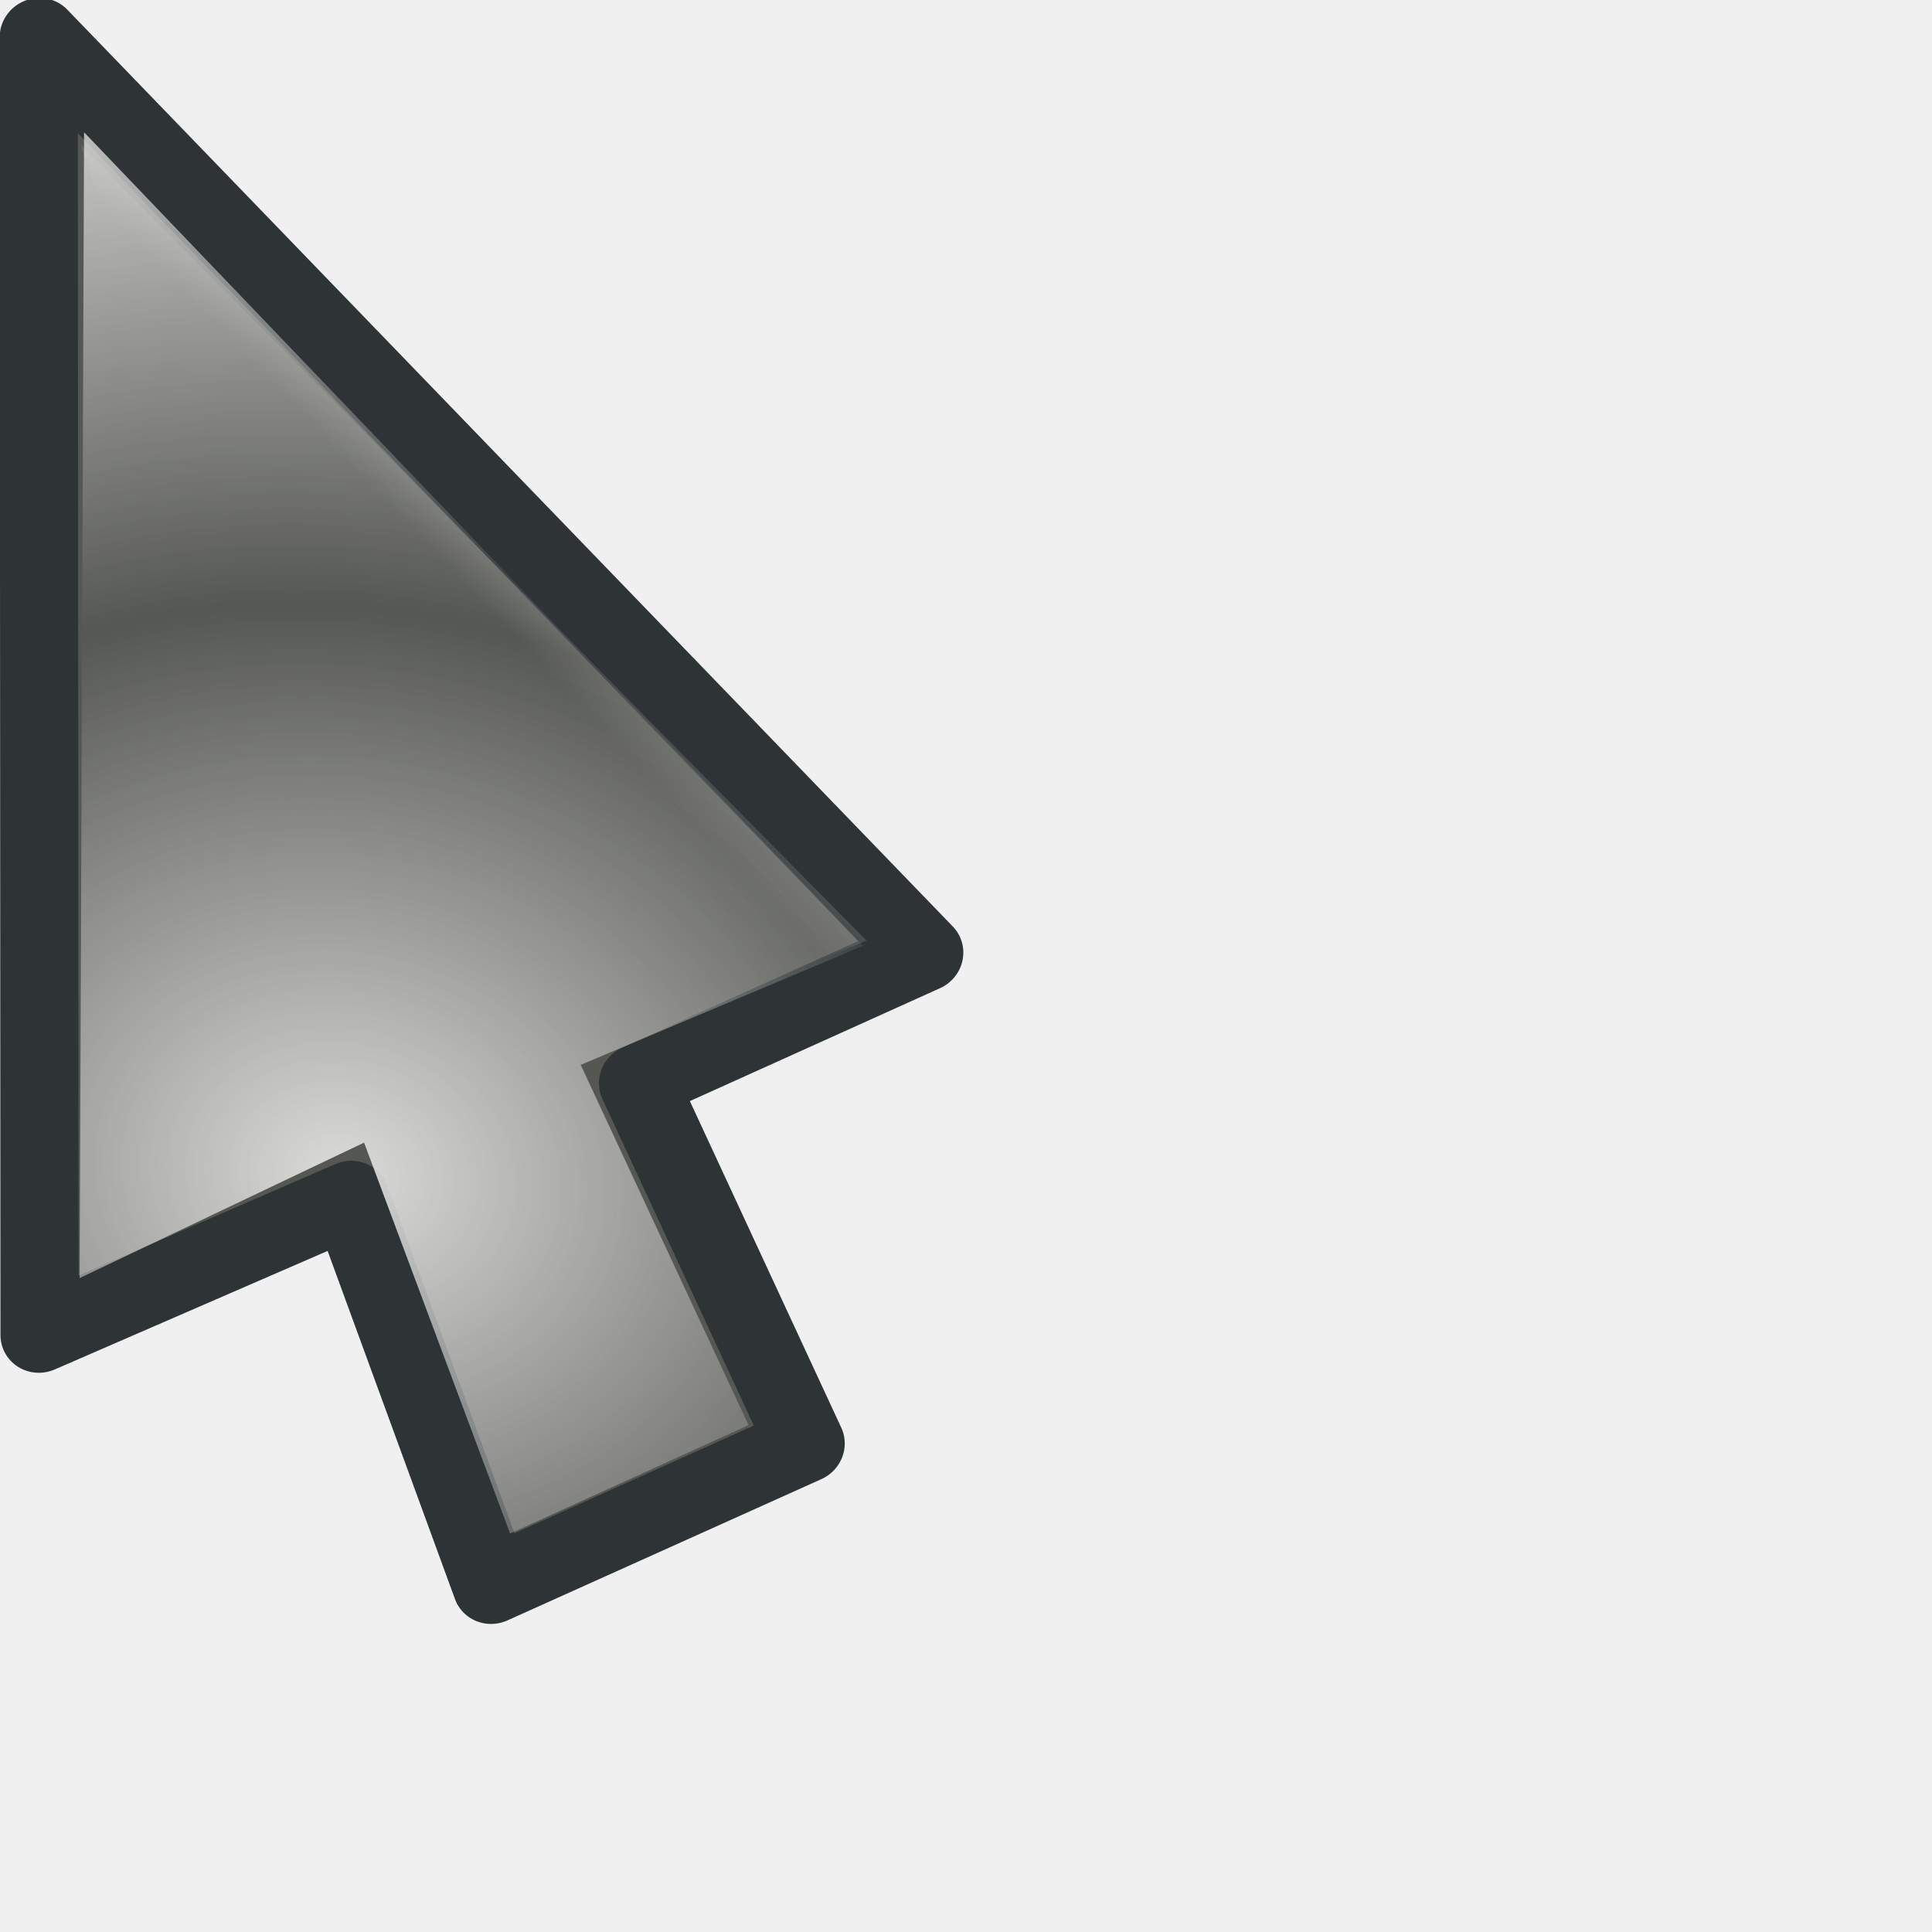
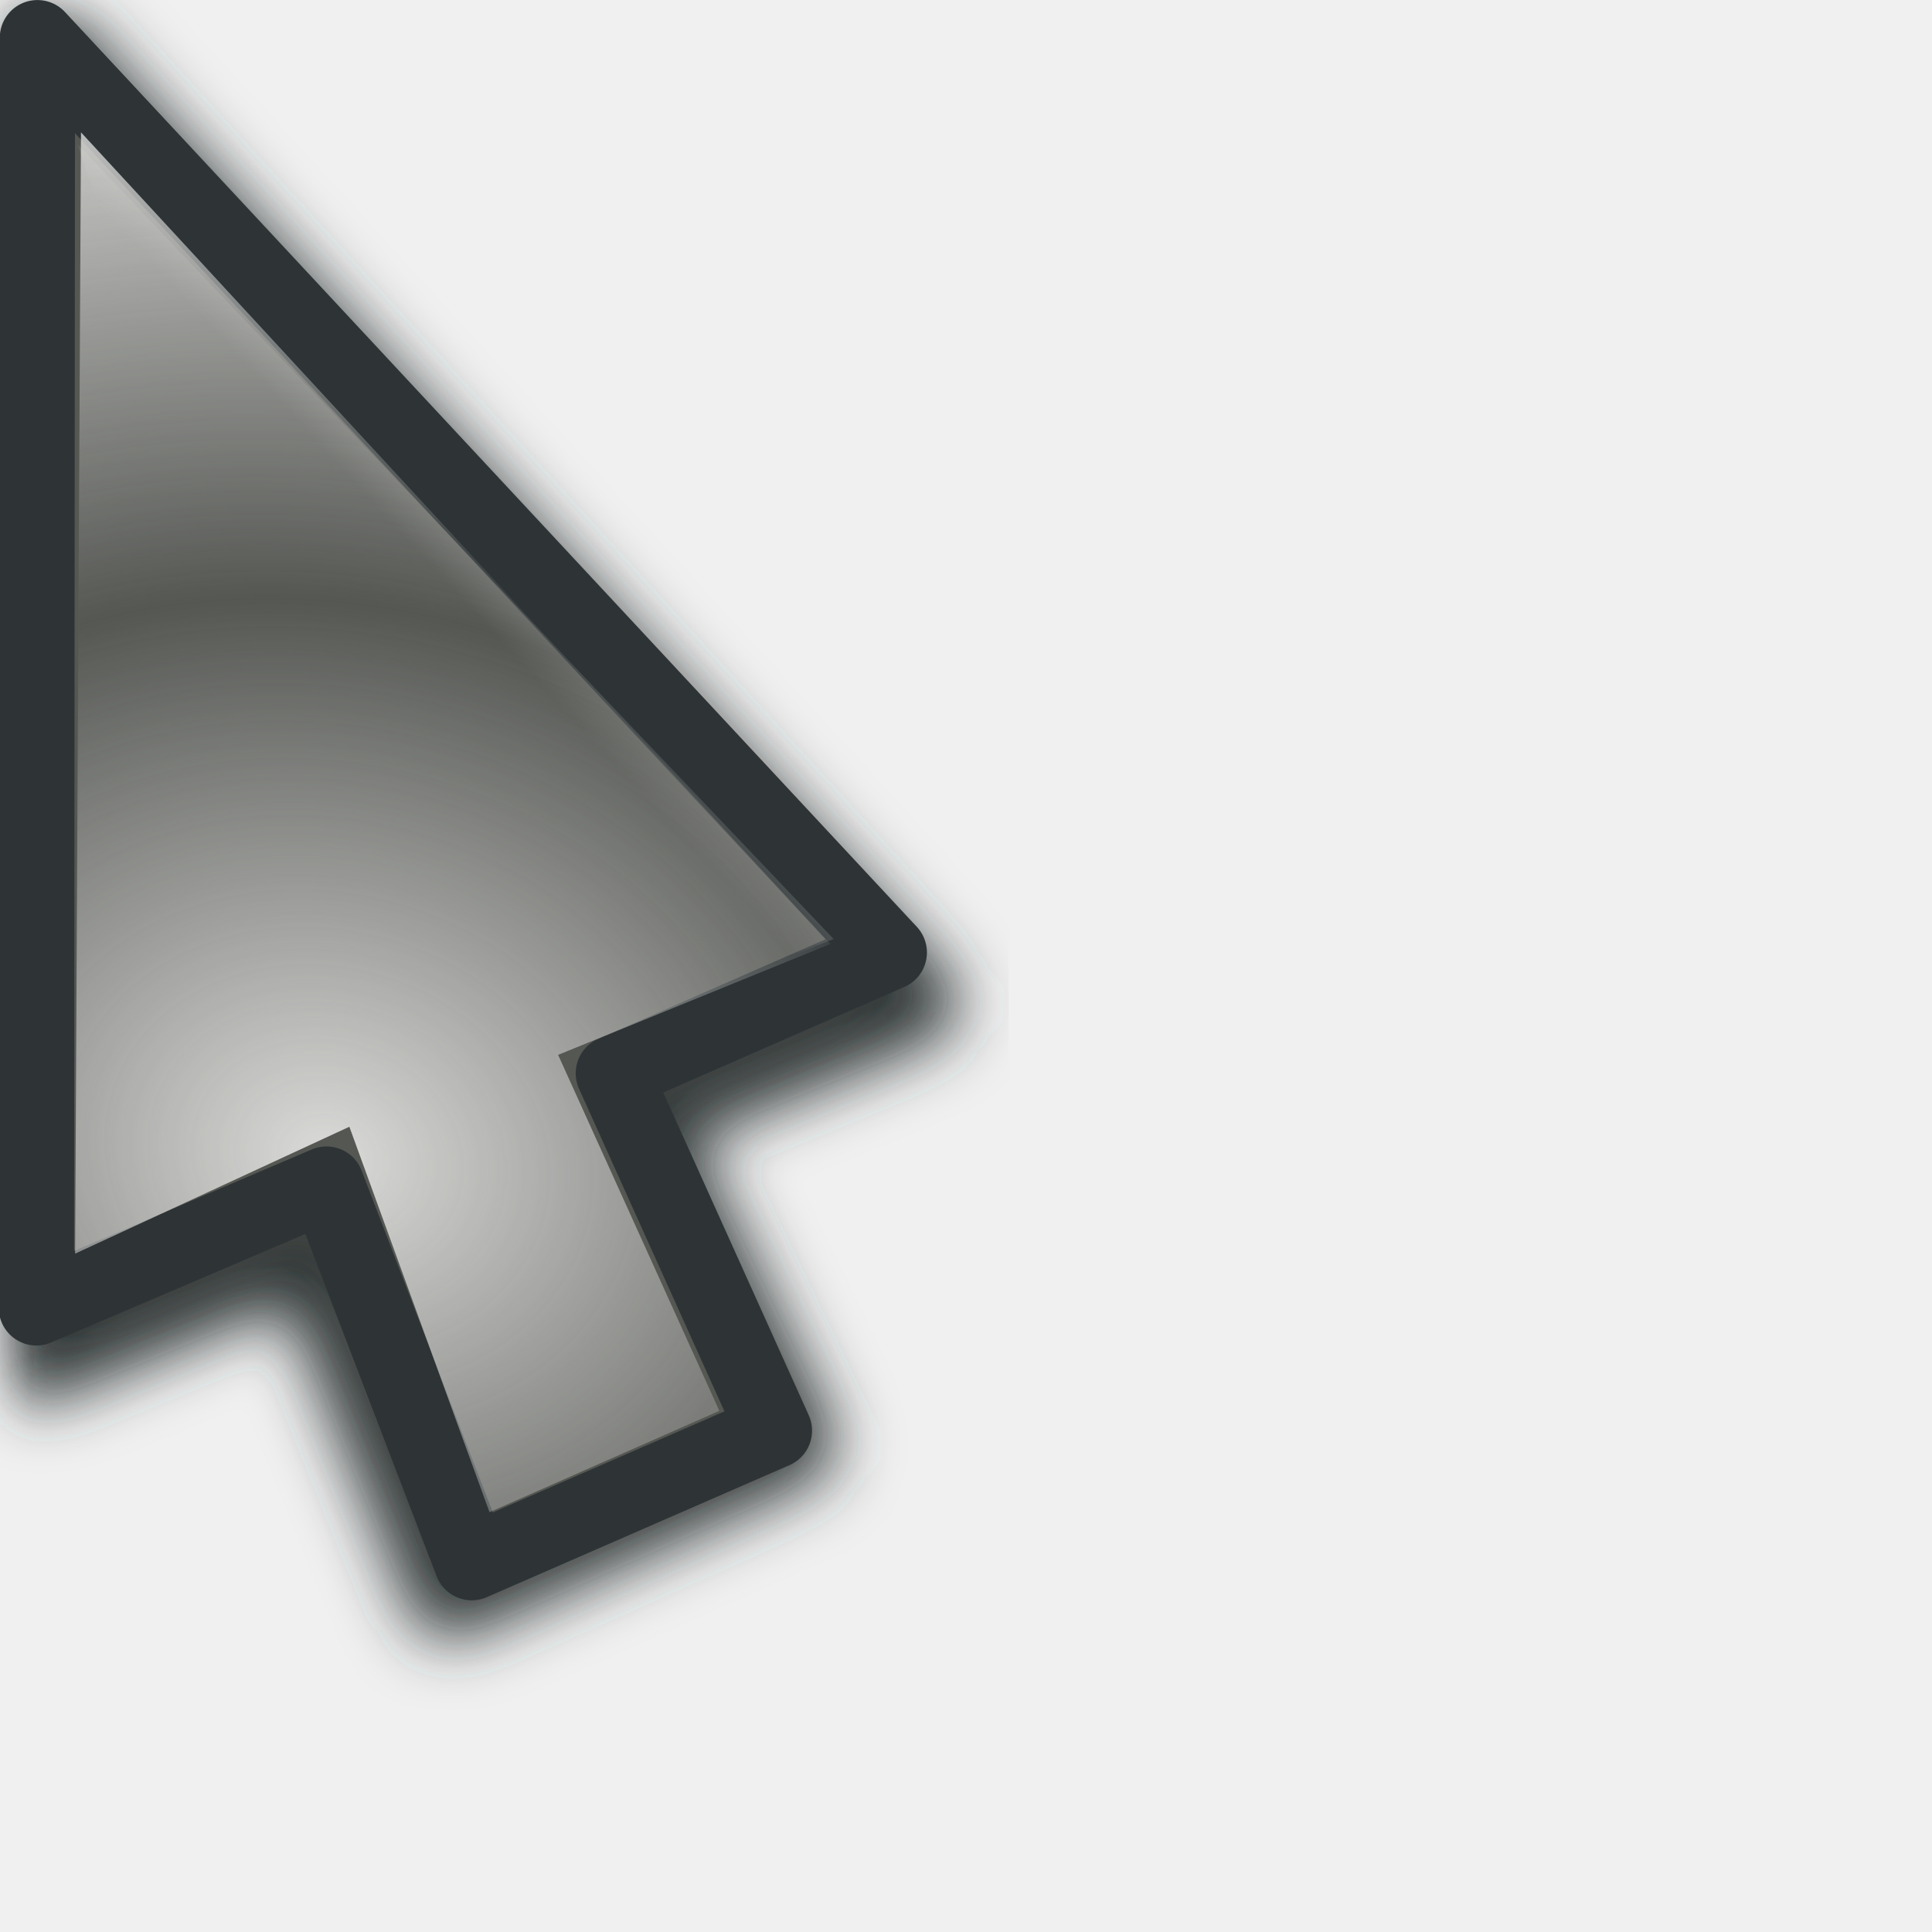
<svg xmlns="http://www.w3.org/2000/svg" xmlns:xlink="http://www.w3.org/1999/xlink" width="24" height="24" id="svg10643" version="1.0">
  <defs id="defs10645">
    <linearGradient id="linearGradient3866">
      <stop id="stop3868" offset="0" style="stop-color:#fff299;stop-opacity:1;" />
      <stop id="stop3870" offset="1" style="stop-color:#dcd8bd;stop-opacity:0;" />
    </linearGradient>
    <linearGradient id="linearGradient11059">
      <stop style="stop-color:#727272;stop-opacity:1;" offset="0" id="stop11061" />
      <stop id="stop11067" offset="0.5" style="stop-color:#a6a6a6;stop-opacity:1;" />
      <stop style="stop-color:#cdcdcd;stop-opacity:1;" offset="0.75" id="stop11069" />
      <stop style="stop-color:#acacac;stop-opacity:1;" offset="1" id="stop11063" />
    </linearGradient>
    <linearGradient id="linearGradient10925">
      <stop style="stop-color:#bf0303;stop-opacity:0;" offset="0" id="stop10927" />
      <stop id="stop10978" offset="0.393" style="stop-color:#bf0303;stop-opacity:0;" />
      <stop id="stop10935" offset="0.465" style="stop-color:#bf0303;stop-opacity:0.498;" />
      <stop style="stop-color:#bf0303;stop-opacity:1;" offset="0.5" id="stop10976" />
      <stop id="stop10933" offset="0.5" style="stop-color:#bf0303;stop-opacity:1;" />
      <stop style="stop-color:#bf0303;stop-opacity:0.498;" offset="0.553" id="stop10937" />
      <stop id="stop10980" offset="0.605" style="stop-color:#bf0303;stop-opacity:0;" />
      <stop style="stop-color:#bf0303;stop-opacity:0;" offset="1" id="stop10929" />
    </linearGradient>
    <linearGradient id="linearGradient10901">
      <stop id="stop10903" offset="0" style="stop-color:#fff299;stop-opacity:0;" />
      <stop style="stop-color:#fff299;stop-opacity:1;" offset="0.5" id="stop10909" />
      <stop id="stop10905" offset="1" style="stop-color:#fff299;stop-opacity:0;" />
    </linearGradient>
    <linearGradient id="linearGradient10854">
      <stop style="stop-color:#000000;stop-opacity:1;" offset="0" id="stop10856" />
      <stop id="stop10862" offset="0.5" style="stop-color:#000000;stop-opacity:0;" />
      <stop style="stop-color:#000000;stop-opacity:1;" offset="1" id="stop10858" />
    </linearGradient>
    <linearGradient id="linearGradient10711">
      <stop style="stop-color:#eeeeec;stop-opacity:1;" offset="0" id="stop10713" />
      <stop style="stop-color:#eeeeec;stop-opacity:0;" offset="1" id="stop10715" />
    </linearGradient>
    <filter id="filter10783">
      <feGaussianBlur stdDeviation="1.592" id="feGaussianBlur10785" />
    </filter>
    <radialGradient xlink:href="#linearGradient10711" id="radialGradient10806" gradientUnits="userSpaceOnUse" gradientTransform="matrix(1.070126,-1.9911315e-2,1.5890359e-2,0.8540238,-2.991412,1.58208)" spreadMethod="reflect" cx="15.873" cy="23.671" fx="15.873" fy="23.671" r="13.169" />
    <radialGradient xlink:href="#linearGradient10711" id="radialGradient10839" gradientUnits="userSpaceOnUse" gradientTransform="matrix(1.070126,-1.9911315e-2,1.5890359e-2,0.8540238,-2.991412,1.58208)" spreadMethod="reflect" cx="15.873" cy="23.671" fx="15.873" fy="23.671" r="13.169" />
    <linearGradient xlink:href="#linearGradient10854" id="linearGradient10860" x1="4.74" y1="13.437" x2="18.389" y2="13.437" gradientUnits="userSpaceOnUse" gradientTransform="translate(-81.3589,-45.32978)" />
    <radialGradient xlink:href="#linearGradient10711" id="radialGradient10875" gradientUnits="userSpaceOnUse" gradientTransform="matrix(0.8967678,5.9356732e-2,-5.8734681e-2,0.8873664,-5.401249,0.1392525)" spreadMethod="reflect" cx="18.708" cy="24.759" fx="18.708" fy="24.759" r="13.169" />
    <radialGradient xlink:href="#linearGradient10925" id="radialGradient10931" cx="9.996" cy="23.364" fx="7.663" fy="18.296" r="8.719" gradientTransform="matrix(3.057746,1.880281,-0.9054531,1.472464,3.454527,-24.48014)" gradientUnits="userSpaceOnUse" />
    <radialGradient xlink:href="#linearGradient10925" id="radialGradient10961" gradientUnits="userSpaceOnUse" gradientTransform="matrix(3.101201,1.894766,-0.9012261,1.475055,2.936475,-24.67989)" cx="9.996" cy="23.364" fx="7.663" fy="18.296" r="8.719" />
    <radialGradient xlink:href="#linearGradient10711" id="radialGradient10963" gradientUnits="userSpaceOnUse" gradientTransform="matrix(0.8967678,5.9356732e-2,-5.8734681e-2,0.8873664,-5.401249,0.1392525)" spreadMethod="reflect" cx="18.708" cy="24.759" fx="18.708" fy="24.759" r="13.169" />
    <radialGradient xlink:href="#linearGradient10711" id="radialGradient10968" gradientUnits="userSpaceOnUse" gradientTransform="matrix(0.8967678,5.9356732e-2,-5.8734681e-2,0.8873664,-5.401249,0.1392525)" spreadMethod="reflect" cx="18.708" cy="24.759" fx="18.708" fy="24.759" r="13.169" />
    <radialGradient xlink:href="#linearGradient10925" id="radialGradient10971" gradientUnits="userSpaceOnUse" gradientTransform="matrix(2.700222,0.5715519,-0.4374946,2.066885,-4.863285,-26.81835)" cx="9.18" cy="24.942" fx="6.034" fy="17.669" r="8.719" />
    <clipPath clipPathUnits="userSpaceOnUse" id="clipPath10999">
      <path id="path11001" d="M 3.641,1.968 L 3.78,17.491 L 14.887,19.786 L 21.079,17.498 L 3.641,1.968 z " style="fill:#ffffff;fill-opacity:1;fill-rule:evenodd;stroke:none;stroke-width:0.853px;stroke-linecap:butt;stroke-linejoin:miter;stroke-opacity:1" />
    </clipPath>
    <radialGradient xlink:href="#linearGradient10925" id="radialGradient11003" gradientUnits="userSpaceOnUse" gradientTransform="matrix(2.700222,0.5715519,-0.4374946,2.066885,-4.863285,-26.81835)" cx="8.292" cy="23.935" fx="8.249" fy="19.781" r="8.719" />
    <radialGradient xlink:href="#linearGradient10711" id="radialGradient11028" gradientUnits="userSpaceOnUse" gradientTransform="matrix(0.8967678,5.9356732e-2,-5.8734681e-2,0.8873664,-5.401249,0.1392525)" spreadMethod="reflect" cx="18.708" cy="24.759" fx="18.708" fy="24.759" r="13.169" />
    <radialGradient xlink:href="#linearGradient10925" id="radialGradient11030" gradientUnits="userSpaceOnUse" gradientTransform="matrix(2.700222,0.5715519,-0.4374946,2.066885,-4.863285,-26.81835)" cx="8.292" cy="23.935" fx="8.249" fy="19.781" r="8.719" />
    <radialGradient xlink:href="#linearGradient10711" id="radialGradient11032" gradientUnits="userSpaceOnUse" gradientTransform="matrix(0.8967678,5.9356732e-2,-5.8734681e-2,0.8873664,-5.401249,0.1392525)" spreadMethod="reflect" cx="18.708" cy="24.759" fx="18.708" fy="24.759" r="13.169" />
    <radialGradient xlink:href="#linearGradient10925" id="radialGradient11034" gradientUnits="userSpaceOnUse" gradientTransform="matrix(2.700222,0.5715519,-0.4374946,2.066885,-4.863285,-26.81835)" cx="8.292" cy="23.935" fx="8.249" fy="19.781" r="8.719" />
    <radialGradient xlink:href="#linearGradient10711" id="radialGradient3294" gradientUnits="userSpaceOnUse" gradientTransform="matrix(0.7030075,0.6357809,-0.8060735,0.8913044,14.84311,-8.193448)" spreadMethod="reflect" cx="16.993" cy="20.649" fx="16.993" fy="20.649" r="13.169" />
    <linearGradient xlink:href="#linearGradient10711" id="linearGradient3297" gradientUnits="userSpaceOnUse" gradientTransform="matrix(0.9823337,0,0,0.9823337,3.3007394e-2,0.6182451)" spreadMethod="pad" x1="19.879" y1="12.062" x2="16.034" y2="15.553" />
    <linearGradient xlink:href="#linearGradient10711" id="linearGradient3353" gradientUnits="userSpaceOnUse" gradientTransform="matrix(0.9823337,0,0,0.9823337,3.3007394e-2,0.6182451)" spreadMethod="pad" x1="19.879" y1="12.062" x2="16.034" y2="15.553" />
    <radialGradient xlink:href="#linearGradient10711" id="radialGradient3355" gradientUnits="userSpaceOnUse" gradientTransform="matrix(0.7030075,0.6357809,-0.8060735,0.8913044,14.84311,-8.193448)" spreadMethod="reflect" cx="16.993" cy="20.649" fx="16.993" fy="20.649" r="13.169" />
    <linearGradient xlink:href="#linearGradient10711" id="linearGradient3362" gradientUnits="userSpaceOnUse" gradientTransform="matrix(0.9823337,0,0,0.9823337,3.3007394e-2,0.6182451)" spreadMethod="pad" x1="19.879" y1="12.062" x2="16.034" y2="15.553" />
    <radialGradient xlink:href="#linearGradient10711" id="radialGradient3364" gradientUnits="userSpaceOnUse" gradientTransform="matrix(0.8341244,0.2489558,-0.2435026,0.8158514,0.7851109,-1.3823952e-2)" spreadMethod="reflect" cx="17.548" cy="21.708" fx="17.548" fy="21.708" r="13.169" />
    <radialGradient xlink:href="#linearGradient10711" id="radialGradient3367" gradientUnits="userSpaceOnUse" gradientTransform="matrix(0.8151394,0.2358626,-0.2306962,0.7972824,0.7011221,-1.058246)" spreadMethod="reflect" cx="17.548" cy="21.708" fx="17.548" fy="21.708" r="13.169" />
    <linearGradient xlink:href="#linearGradient10711" id="linearGradient3370" gradientUnits="userSpaceOnUse" gradientTransform="matrix(0.9575785,-8.0311782e-3,8.0311782e-3,0.9575785,-2.68605e-2,-0.4359562)" spreadMethod="pad" x1="19.879" y1="12.062" x2="16.034" y2="15.553" />
    <filter x="-0.108" width="1.217" y="-0.073" height="1.146" id="filter3306">
      <feGaussianBlur stdDeviation="0.981" id="feGaussianBlur3308" />
    </filter>
    <linearGradient y2="19.627" x2="10.712" y1="18.637" x1="9.719" gradientTransform="matrix(3.547255,-3.9938944e-2,3.9938944e-2,3.547255,-27.39734,-48.79049)" gradientUnits="userSpaceOnUse" id="linearGradient3488" xlink:href="#linearGradient10711" />
    <radialGradient r="1.156" fy="20.479" fx="11.413" cy="20.479" cx="11.413" spreadMethod="pad" gradientTransform="matrix(1.7083,-1.8519489e-2,1.7984263e-2,1.658933,-8.47978,-13.18966)" gradientUnits="userSpaceOnUse" id="radialGradient3486" xlink:href="#linearGradient3330" />
    <linearGradient y2="19.627" x2="10.712" y1="18.637" x1="9.719" gradientTransform="matrix(3.54748,0,0,3.54748,-26.9279,-62.35639)" gradientUnits="userSpaceOnUse" id="linearGradient3475" xlink:href="#linearGradient10711" />
    <radialGradient r="1.156" fy="20.479" fx="11.413" cy="20.479" cx="11.413" spreadMethod="pad" gradientTransform="matrix(1.7083,-1.8519489e-2,1.7984263e-2,1.658933,-8.47978,-13.18966)" gradientUnits="userSpaceOnUse" id="radialGradient3473" xlink:href="#linearGradient3330" />
    <radialGradient spreadMethod="reflect" gradientUnits="userSpaceOnUse" gradientTransform="matrix(0.7809876,1.4497066e-2,-5.5455043e-3,0.2987498,-0.2924169,2.095725)" r="11.766" fy="10.911" fx="1.142" cy="10.911" cx="1.142" id="radialGradient3317" xlink:href="#linearGradient3206" />
    <linearGradient y2="26.642" x2="16.837" y1="6.894" x1="5.687" gradientTransform="translate(0,-7.209417)" gradientUnits="userSpaceOnUse" id="linearGradient3265" xlink:href="#linearGradient3267" />
    <linearGradient y2="17.133" x2="16.837" y1="-2.614" x1="5.687" gradientTransform="translate(0,2.298783)" gradientUnits="userSpaceOnUse" id="linearGradient3261" xlink:href="#linearGradient3267" />
    <linearGradient gradientTransform="translate(0,-4.836131)" y2="24.268" x2="16.837" y1="4.521" x1="5.687" gradientUnits="userSpaceOnUse" id="linearGradient3257" xlink:href="#linearGradient3267" />
    <linearGradient gradientTransform="translate(0,-2.462844)" y2="21.895" x2="16.837" y1="2.148" x1="5.687" gradientUnits="userSpaceOnUse" id="linearGradient3249" xlink:href="#linearGradient3267" />
    <linearGradient gradientUnits="userSpaceOnUse" y2="19.432" x2="16.837" y1="-0.315" x1="5.687" id="linearGradient3239" xlink:href="#linearGradient3267" />
    <linearGradient y2="19.627" x2="10.712" y1="18.384" x1="9.869" gradientTransform="matrix(3.633444,0,0,3.633444,-27.5807,-51.67777)" gradientUnits="userSpaceOnUse" id="linearGradient3220" xlink:href="#linearGradient10711" />
    <radialGradient r="1.156" fy="20.479" fx="11.413" cy="20.479" cx="11.413" spreadMethod="pad" gradientTransform="matrix(1.7083,-1.8519489e-2,1.7984263e-2,1.658933,-8.47978,-13.18966)" gradientUnits="userSpaceOnUse" id="radialGradient3218" xlink:href="#linearGradient10711" />
    <linearGradient id="linearGradient2657">
      <stop id="stop2659" offset="0" style="stop-color:#ffffff;stop-opacity:1;" />
      <stop id="stop2661" offset="1" style="stop-color:#ffffff;stop-opacity:0;" />
    </linearGradient>
    <linearGradient id="linearGradient3206">
      <stop style="stop-color:#b1d28f;stop-opacity:1;" offset="0" id="stop3208" />
      <stop style="stop-color:#b1d28f;stop-opacity:1;" offset="1" id="stop3210" />
    </linearGradient>
    <linearGradient id="linearGradient3241">
      <stop id="stop3243" offset="0" style="stop-color:#000000;stop-opacity:1;" />
      <stop id="stop3245" offset="1" style="stop-color:#debc85;stop-opacity:0" />
    </linearGradient>
    <linearGradient id="linearGradient3267">
      <stop style="stop-color:#debc85;stop-opacity:1;" offset="0" id="stop3269" />
      <stop style="stop-color:#debc85;stop-opacity:0;" offset="1" id="stop3271" />
    </linearGradient>
    <linearGradient id="linearGradient3273">
      <stop style="stop-color:#000000;stop-opacity:1;" offset="0" id="stop3275" />
      <stop style="stop-color:#debc85;stop-opacity:0" offset="1" id="stop3277" />
    </linearGradient>
    <linearGradient id="linearGradient3279">
      <stop style="stop-color:#000000;stop-opacity:1;" offset="0" id="stop3281" />
      <stop style="stop-color:#debc85;stop-opacity:0" offset="1" id="stop3283" />
    </linearGradient>
    <linearGradient id="linearGradient3285">
      <stop style="stop-color:#000000;stop-opacity:1;" offset="0" id="stop3287" />
      <stop style="stop-color:#debc85;stop-opacity:0" offset="1" id="stop3289" />
    </linearGradient>
    <linearGradient id="linearGradient3330">
      <stop style="stop-color:#ffffff;stop-opacity:0;" offset="0" id="stop3332" />
      <stop style="stop-color:#666666;stop-opacity:1;" offset="1" id="stop3334" />
    </linearGradient>
    <linearGradient xlink:href="#linearGradient3866" id="linearGradient3864" x1="36.2" y1="25.262" x2="47.773" y2="25.262" gradientUnits="userSpaceOnUse" gradientTransform="translate(0.78125,-16.72344)" />
    <linearGradient xlink:href="#linearGradient10711" id="linearGradient3874" gradientUnits="userSpaceOnUse" gradientTransform="translate(0.78125,2.276563)" x1="36.2" y1="25.262" x2="47.773" y2="25.262" />
    <linearGradient xlink:href="#linearGradient10711" id="linearGradient3933" gradientUnits="userSpaceOnUse" gradientTransform="matrix(0.9575785,-8.0311782e-3,8.0311782e-3,0.9575785,-3.841221,-1.93157e-2)" spreadMethod="pad" x1="19.879" y1="12.062" x2="16.034" y2="15.553" />
    <radialGradient xlink:href="#linearGradient10711" id="radialGradient3935" gradientUnits="userSpaceOnUse" gradientTransform="matrix(0.8141502,0.2392549,-0.2022212,0.6881282,-3.676057,1.522975)" spreadMethod="reflect" cx="17.786" cy="20.383" fx="17.786" fy="20.383" r="13.169" />
    <radialGradient xlink:href="#linearGradient3330" id="radialGradient3998" gradientUnits="userSpaceOnUse" gradientTransform="matrix(1.7083,-1.8519489e-2,1.7984263e-2,1.658933,-8.47978,-13.18966)" spreadMethod="pad" cx="11.413" cy="20.479" fx="11.413" fy="20.479" r="1.156" />
    <linearGradient xlink:href="#linearGradient10711" id="linearGradient4000" gradientUnits="userSpaceOnUse" gradientTransform="matrix(2.884964,0.6843972,-0.6843972,2.884964,11.11711,-27.3606)" x1="9.719" y1="18.637" x2="10.712" y2="19.627" />
    <radialGradient xlink:href="#linearGradient10711" id="radialGradient4021" gradientUnits="userSpaceOnUse" gradientTransform="matrix(0.9318803,-0.2210697,0.2308678,0.9731826,-3.925224,2.72417)" spreadMethod="pad" cx="11.074" cy="20.428" fx="11.074" fy="20.428" r="1.156" />
    <linearGradient xlink:href="#linearGradient10711" id="linearGradient4023" gradientUnits="userSpaceOnUse" gradientTransform="matrix(0.8514941,0.5243642,-0.5243642,0.8514941,24.15414,2.824702)" x1="21.461" y1="23.35" x2="22.969" y2="28.038" />
    <radialGradient xlink:href="#linearGradient10711" id="radialGradient4025" gradientUnits="userSpaceOnUse" gradientTransform="matrix(0.9318803,-0.2210697,0.2308678,0.9731826,-3.925224,2.72417)" spreadMethod="pad" cx="11.074" cy="20.428" fx="11.074" fy="20.428" r="1.156" />
    <linearGradient xlink:href="#linearGradient10711" id="linearGradient4027" gradientUnits="userSpaceOnUse" gradientTransform="matrix(0.8514941,0.5243642,-0.5243642,0.8514941,24.15414,2.824702)" x1="21.461" y1="23.35" x2="22.969" y2="28.038" />
    <linearGradient xlink:href="#linearGradient10711" id="linearGradient4030" gradientUnits="userSpaceOnUse" gradientTransform="matrix(0.8514941,0.5243642,-0.5243642,0.8514941,18.00755,-15.65761)" x1="21.461" y1="23.35" x2="22.969" y2="28.038" />
    <radialGradient xlink:href="#linearGradient10711" id="radialGradient4043" gradientUnits="userSpaceOnUse" gradientTransform="matrix(0.9318803,-0.2210697,0.2308678,0.9731826,-3.925224,2.72417)" spreadMethod="pad" cx="11.074" cy="20.428" fx="11.074" fy="20.428" r="1.156" />
    <linearGradient xlink:href="#linearGradient10711" id="linearGradient4045" gradientUnits="userSpaceOnUse" gradientTransform="matrix(0.8514941,0.5243642,-0.5243642,0.8514941,18.00755,-15.65761)" x1="21.461" y1="23.35" x2="22.969" y2="28.038" />
    <radialGradient xlink:href="#linearGradient10711" id="radialGradient4057" gradientUnits="userSpaceOnUse" gradientTransform="matrix(0.9318803,-0.2210697,0.2308678,0.9731826,-3.925224,2.72417)" spreadMethod="pad" cx="11.074" cy="20.428" fx="11.074" fy="20.428" r="1.156" />
    <linearGradient xlink:href="#linearGradient10711" id="linearGradient4059" gradientUnits="userSpaceOnUse" gradientTransform="matrix(0.8514941,0.5243642,-0.5243642,0.8514941,18.00755,-15.65761)" x1="21.461" y1="23.35" x2="22.969" y2="28.038" />
-     <linearGradient xlink:href="#linearGradient10711" id="linearGradient2371" gradientUnits="userSpaceOnUse" gradientTransform="matrix(0.9575785,-8.0311782e-3,8.0311782e-3,0.9575785,-3.841221,-1.93157e-2)" spreadMethod="pad" x1="19.879" y1="12.062" x2="16.034" y2="15.553" />
-     <radialGradient xlink:href="#linearGradient10711" id="radialGradient2373" gradientUnits="userSpaceOnUse" gradientTransform="matrix(0.8141502,0.2392549,-0.2022212,0.6881282,-3.676057,1.522975)" spreadMethod="reflect" cx="16.76" cy="21.49" fx="16.76" fy="21.49" r="13.169" />
    <filter x="-0.136" width="1.271" y="-0.092" height="1.185" id="filter3586">
      <feGaussianBlur stdDeviation="1.219" id="feGaussianBlur3588" />
    </filter>
+     <filter id="filter3379">
+       <feGaussianBlur stdDeviation="0.518" id="feGaussianBlur3381" />
+     </filter>
+     <linearGradient xlink:href="#linearGradient10711" id="linearGradient2351" gradientUnits="userSpaceOnUse" gradientTransform="matrix(0.6931654,-5.8135541e-3,5.8135541e-3,0.6931654,-2.78474,-0.3411364)" spreadMethod="pad" x1="19.879" y1="12.062" x2="16.034" y2="15.553" />
+     <radialGradient xlink:href="#linearGradient10711" id="radialGradient2354" gradientUnits="userSpaceOnUse" gradientTransform="matrix(0.5893415,0.1731902,-0.1463825,0.4981175,-2.665182,0.7752865)" spreadMethod="reflect" cx="16.76" cy="21.49" fx="16.76" fy="21.49" r="13.169" />
  </defs>
  <g id="layer1">
    <path style="opacity:0.735;fill:#000000;fill-opacity:1;fill-rule:evenodd;stroke:none;stroke-width:2.323;stroke-linecap:butt;stroke-linejoin:miter;stroke-miterlimit:4;stroke-dasharray:none;stroke-opacity:1;filter:url(#filter10783)" d="M -1.972,0.304 L -1.981,4.018 L 4.384,23.822 L 4.571,24.509 L 5.259,24.634 L 14.439,25.691 L 21.364,33.786 L 22.114,34.848 L 23.083,33.973 L 30.694,27.707 L 31.886,26.323 L 30.582,25.519 C 30.582,25.519 25.4,22.284 23.093,18.545 C 20.787,14.805 21.356,10.561 21.356,10.561 L 21.356,9.686 L 20.513,9.436 L 0.028,0.866 L -1.972,0.304 z M 1.403,3.679 L 19.013,11.436 L 21.352,18.942 L 21.352,19.442 L 21.665,19.786 L 28.542,26.198 L 22.52,31.022 L 16.207,23.472 L 15.926,23.097 L 15.457,23.003 L 7.201,21.12 L 1.403,3.679 z " id="path10655" transform="matrix(0.7142583,0.1773036,-0.191385,0.6617062,-37.0954,4.232713)" />
    <g id="g10815" transform="matrix(0.8184313,0.219298,-0.219298,0.8184313,-39.57256,1.036685)">
      <path id="path10653" d="M 1.186,0.155 L 7.43,18.94 L 17.427,21.537 L 22.226,28.463 L 29.142,22.084 L 22.662,16.891 L 21.605,8.316 L 1.186,0.155 z " style="fill:#ffdd00;fill-rule:evenodd;stroke:#e3ad00;stroke-width:1.089;stroke-linecap:butt;stroke-linejoin:miter;stroke-miterlimit:4;stroke-dasharray:none;stroke-opacity:1" />
      <path style="fill:url(#radialGradient10839);fill-opacity:1;fill-rule:evenodd;stroke:none;stroke-width:0.853px;stroke-linecap:butt;stroke-linejoin:miter;stroke-opacity:1" d="M 2.298,1.493 L 7.809,18.561 L 17.553,21.158 L 22.353,27.816 L 28.464,22.131 L 22.205,17.065 L 21.226,8.584 L 2.298,1.493 z " id="path10677" />
    </g>
    <g id="g10798" transform="translate(66.75951,0.6314693)">
      <path style="opacity:0.735;fill:#000000;fill-opacity:1;fill-rule:evenodd;stroke:none;stroke-width:2.323;stroke-linecap:butt;stroke-linejoin:miter;stroke-miterlimit:4;stroke-dasharray:none;stroke-opacity:1;filter:url(#filter10783)" d="M -0.147,3.206 L -0.156,6.921 L 4.384,23.822 L 4.571,24.509 L 5.259,24.634 L 17.201,26.625 L 22.781,34.076 L 23.531,35.139 L 24.5,34.264 L 30.549,28.416 L 31.741,27.031 L 30.437,26.228 L 23.093,18.545 L 21.981,10.393 L 21.981,9.518 L 21.138,9.268 L 1.853,3.769 L -0.147,3.206 z M 3.228,6.581 L 19.638,11.268 L 21.352,18.942 L 21.352,19.442 L 21.665,19.786 L 28.397,26.906 L 23.938,31.312 L 18.969,24.406 L 18.688,24.031 L 18.219,23.938 L 7.201,21.12 L 3.228,6.581 z " id="path10800" transform="matrix(0.8837817,0,0,0.8837817,1.948117,0.3137639)" />
      <path style="fill:#ffdd00;fill-rule:evenodd;stroke:#e3ad00;stroke-width:0.853px;stroke-linecap:butt;stroke-linejoin:miter;stroke-opacity:1" d="M 1.667,0.798 L 7.43,18.94 L 17.427,21.537 L 22.226,28.463 L 29.142,22.084 L 22.662,16.891 L 21.605,8.316 L 1.667,0.798 z " id="path10802" />
      <path id="path10804" d="M 2.298,1.493 L 7.809,18.561 L 17.553,21.158 L 22.353,27.816 L 28.464,22.131 L 22.205,17.065 L 21.226,8.584 L 2.298,1.493 z " style="fill:url(#radialGradient10806);fill-opacity:1;fill-rule:evenodd;stroke:none;stroke-width:0.853px;stroke-linecap:butt;stroke-linejoin:miter;stroke-opacity:1" />
    </g>
    <g id="g10947" transform="translate(0,56)">
      <path style="opacity:0.735;fill:#000000;fill-opacity:1;fill-rule:evenodd;stroke:none;stroke-width:2.323;stroke-linecap:butt;stroke-linejoin:miter;stroke-miterlimit:4;stroke-dasharray:none;stroke-opacity:1;filter:url(#filter10783)" d="M 0.429,2.209 L 0.42,5.924 L 10.404,31.818 L 10.591,32.505 L 11.279,32.63 L 18.117,26.643 L 22.11,34.087 L 22.86,35.15 L 23.829,34.275 L 30.234,28.5 L 31.426,27.116 L 30.122,26.312 L 23.093,18.545 L 21.195,10.604 L 21.195,9.729 L 20.351,9.479 L 2.429,2.772 L 0.429,2.209 z M 3.804,5.584 L 18.851,11.479 L 21.352,18.942 L 21.352,19.442 L 21.665,19.786 L 28.082,26.991 L 23.266,31.324 L 19.885,24.424 L 19.604,24.049 L 19.135,23.956 L 19.749,26.654 L 3.804,5.584 z " id="path10949" transform="matrix(0.6943523,0.2618997,-0.2618997,0.6943523,3.715533,0.938303)" />
      <path style="fill:#ffdd00;fill-rule:evenodd;stroke:#e3ad00;stroke-width:0.716px;stroke-linecap:butt;stroke-linejoin:miter;stroke-opacity:1" d="M 3.351,1.235 L 3.531,25.192 L 9.966,22.073 L 11.937,28.811 L 19.261,25.848 L 15.456,19.974 L 21.697,17.423 L 3.351,1.235 z " id="path10951" />
      <path style="fill:url(#radialGradient10961);fill-opacity:1;fill-rule:evenodd;stroke:none;stroke-width:0.853px;stroke-linecap:butt;stroke-linejoin:miter;stroke-opacity:1" d="M 3.641,1.968 L 3.906,24.626 L 10.178,21.56 L 12.102,28.339 L 18.745,25.716 L 14.887,19.786 L 21.079,17.498 L 3.641,1.968 z " id="path10953" />
      <path id="path10955" d="M 3.641,1.968 L 3.906,24.626 L 10.178,21.56 L 12.102,28.339 L 18.745,25.716 L 14.887,19.786 L 21.079,17.498 L 3.641,1.968 z " style="fill:url(#radialGradient10963);fill-opacity:1;fill-rule:evenodd;stroke:none;stroke-width:0.853px;stroke-linecap:butt;stroke-linejoin:miter;stroke-opacity:1" />
      <path style="opacity:0.745;fill:#bf0303;fill-rule:evenodd;stroke:none;stroke-width:0.1;stroke-linecap:butt;stroke-linejoin:miter;stroke-miterlimit:4;stroke-dasharray:none;stroke-opacity:1" d="M 16.887,26.385 L 18.806,25.707 C 12.922,16.378 6.195,8.488 3.764,8.285 L 3.762,8.888 C 7.069,10.066 12.574,17.992 16.887,26.385 z " id="path10957" />
      <path id="path10959" d="M 17.139,18.928 L 19.437,17.982 C 13.546,14.214 9.632,12.569 3.826,12.495 L 3.825,12.876 C 10.021,13.565 13.158,14.908 17.139,18.928 z " style="opacity:0.745;fill:#bf0303;fill-rule:evenodd;stroke:none;stroke-width:0.1;stroke-linecap:butt;stroke-linejoin:miter;stroke-miterlimit:4;stroke-dasharray:none;stroke-opacity:1" />
    </g>
    <g id="g11016" transform="translate(44,48)">
      <path style="opacity:0.735;fill:#000000;fill-opacity:1;fill-rule:evenodd;stroke:none;stroke-width:2.323;stroke-linecap:butt;stroke-linejoin:miter;stroke-miterlimit:4;stroke-dasharray:none;stroke-opacity:1;filter:url(#filter10783)" d="M 0.429,2.209 L 0.42,5.924 L 10.404,31.818 L 10.591,32.505 L 11.279,32.63 L 18.117,26.643 L 22.11,34.087 L 22.86,35.15 L 23.829,34.275 L 30.234,28.5 L 31.426,27.116 L 30.122,26.312 L 23.093,18.545 L 21.195,10.604 L 21.195,9.729 L 20.351,9.479 L 2.429,2.772 L 0.429,2.209 z M 3.804,5.584 L 18.851,11.479 L 21.352,18.942 L 21.352,19.442 L 21.665,19.786 L 28.082,26.991 L 23.266,31.324 L 19.885,24.424 L 19.604,24.049 L 19.135,23.956 L 19.749,26.654 L 3.804,5.584 z " id="path11018" transform="matrix(0.6943523,0.2618997,-0.2618997,0.6943523,3.715533,0.938303)" />
      <path style="fill:#ffdd00;fill-rule:evenodd;stroke:#e3ad00;stroke-width:0.716px;stroke-linecap:butt;stroke-linejoin:miter;stroke-opacity:1" d="M 3.351,1.235 L 3.531,25.192 L 9.966,22.073 L 11.937,28.811 L 19.261,25.848 L 15.456,19.974 L 21.697,17.423 L 3.351,1.235 z " id="path11020" />
      <path id="path11022" d="M 3.641,1.968 L 3.906,24.626 L 10.178,21.56 L 12.102,28.339 L 18.745,25.716 L 14.887,19.786 L 21.079,17.498 L 3.641,1.968 z " style="fill:url(#radialGradient11028);fill-opacity:1;fill-rule:evenodd;stroke:none;stroke-width:0.853px;stroke-linecap:butt;stroke-linejoin:miter;stroke-opacity:1" />
      <path style="fill:url(#radialGradient11030);fill-opacity:1;fill-rule:evenodd;stroke:none;stroke-width:0.853px;stroke-linecap:butt;stroke-linejoin:miter;stroke-opacity:1" d="M 3.641,1.968 L 3.906,24.626 L 10.178,21.56 L 12.102,28.339 L 18.745,25.716 L 14.887,19.786 L 21.079,17.498 L 3.641,1.968 z " id="path11024" clip-path="url(#clipPath10999)" />
      <path style="opacity:0.745;fill:#bf0303;fill-rule:evenodd;stroke:none;stroke-width:0.1;stroke-linecap:butt;stroke-linejoin:miter;stroke-miterlimit:4;stroke-dasharray:none;stroke-opacity:1" d="M 16.887,26.385 L 18.806,25.707 C 12.922,16.378 6.195,8.488 3.764,8.285 L 3.762,8.888 C 7.069,10.066 12.574,17.992 16.887,26.385 z " id="path11026" />
    </g>
    <path style="fill:none;fill-rule:evenodd;stroke:url(#linearGradient10860);stroke-width:0.616;stroke-linecap:butt;stroke-linejoin:miter;stroke-miterlimit:4;stroke-dasharray:none;stroke-opacity:1" d="M -76.311,-40.516 L -75.817,-23.27 L -63.277,-28.716 L -76.311,-40.516 z " id="path10852" />
    <rect style="opacity:0.276;fill:#00cc88;fill-rule:nonzero;stroke:#2c72c7;stroke-width:1.016;stroke-linecap:round;stroke-linejoin:miter;stroke-miterlimit:4;stroke-dasharray:none" id="rect5212" width="19.051" height="3.492" x="-38.837" y="55.065" rx="0" ry="1.246" transform="matrix(0.9999947,3.2532016e-3,-3.2532016e-3,0.9999947,0,0)" />
-     <g id="g3917" transform="matrix(0.7513397,-1.5190931e-2,1.0420837e-3,0.7395891,-6.6898831e-3,-0.3495423)">
-       <path style="opacity:0;fill:#000000;fill-opacity:1;fill-rule:evenodd;stroke:#000000;stroke-width:1.292;stroke-linecap:butt;stroke-linejoin:round;stroke-miterlimit:4;stroke-dasharray:none;stroke-opacity:1;filter:url(#filter3586)" d="M 2.023,3.038 L 1.948,23.581 L 6.153,21.639 L 8.367,27.634 L 14.12,25.319 L 11.805,19.317 L 15.167,17.694 L 2.023,3.038 z " id="path2375" transform="matrix(1.07965,1.6785554e-3,1.1334648e-4,0.9979297,-1.464385,8.6654382e-4)" />
-       <path id="path10846" d="M 0.648,1.098 L 0.631,22.897 L 5.775,20.734 L 8.102,27.269 L 13.295,25.003 L 10.531,18.871 L 15.267,16.798 L 0.648,1.098 z " style="fill:#555753;fill-rule:evenodd;stroke:#2e3436;stroke-width:1.292;stroke-linecap:butt;stroke-linejoin:round;stroke-miterlimit:4;stroke-dasharray:none;stroke-opacity:1" />
-       <path style="opacity:0.873;fill:url(#radialGradient2373);fill-opacity:1;fill-rule:evenodd;stroke:none;stroke-width:0.853px;stroke-linecap:butt;stroke-linejoin:miter;stroke-opacity:1" d="M 1.395,2.723 L 1.295,21.966 L 6.001,19.788 L 8.406,26.403 L 12.351,24.663 L 9.584,18.555 L 14.257,16.651 L 1.395,2.723 z " id="path10848" />
-       <path id="path6629" d="M 1.34,2.933 L 4.366,12.31 L 7.671,15.841 L 11.012,17.875 L 14.312,16.566 L 1.34,2.933 z " style="fill:url(#linearGradient2371);fill-opacity:1;fill-rule:evenodd;stroke:none;stroke-width:0.853px;stroke-linecap:butt;stroke-linejoin:miter;stroke-opacity:1" />
-     </g>
+     <path id="path2328" d="M 0.648,1.098 L 0.631,22.897 L 5.081,21.065 L 7.399,26.8 L 13.119,24.241 L 10.531,18.871 L 15.15,16.974 L 0.648,1.098 z " style="fill:#555753;fill-rule:evenodd;stroke:#2e3436;stroke-width:1.292;stroke-linecap:butt;stroke-linejoin:round;stroke-miterlimit:4;stroke-dasharray:none;stroke-opacity:1;filter:url(#filter3379)" transform="matrix(0.754337,0,0,0.754337,-3.7222479e-3,-0.3409225)" />
+     <path style="fill:#555753;fill-rule:evenodd;stroke:#2e3436;stroke-width:0.935;stroke-linecap:butt;stroke-linejoin:round;stroke-miterlimit:4;stroke-dasharray:none;stroke-opacity:1" d="M 0.465,0.468 L 0.452,16.247 L 4.056,14.709 L 5.86,19.412 L 9.62,17.772 L 7.619,13.333 L 11.047,11.832 L 0.465,0.468 z " id="path10846" />
+     <path transform="matrix(0.5871955,-1.0973516e-2,8.1442098e-4,0.5342591,-0.8054679,-0.5636118)" id="path2375" d="M 2.023,3.038 L 1.948,23.581 L 6.153,21.639 L 8.367,27.634 L 14.12,25.319 L 11.805,19.317 L 15.167,17.694 L 2.023,3.038 z " style="opacity:0;fill:#000000;fill-opacity:1;fill-rule:evenodd;stroke:#000000;stroke-width:1.292;stroke-linecap:butt;stroke-linejoin:round;stroke-miterlimit:4;stroke-dasharray:none;stroke-opacity:1;filter:url(#filter3586)" />
+     <path id="path10848" d="M 1.006,1.644 L 0.933,15.573 L 4.34,13.997 L 6.081,18.785 L 8.936,17.526 L 6.933,13.104 L 10.316,11.726 L 1.006,1.644 z " style="opacity:0.873;fill:url(#radialGradient2354);fill-opacity:1;fill-rule:evenodd;stroke:none;stroke-width:0.853px;stroke-linecap:butt;stroke-linejoin:miter;stroke-opacity:1" />
+     <path style="fill:url(#linearGradient2351);fill-opacity:1;fill-rule:evenodd;stroke:none;stroke-width:0.853px;stroke-linecap:butt;stroke-linejoin:miter;stroke-opacity:1" d="M 0.966,1.796 L 3.156,8.584 L 5.549,11.14 L 7.967,12.612 L 10.356,11.665 L 0.966,1.796 z " id="path6629" />
    <path style="fill:none;fill-opacity:1;fill-rule:nonzero;stroke:#e3ad00;stroke-width:10.628;stroke-linecap:round;stroke-linejoin:round;stroke-miterlimit:4;stroke-dasharray:none;stroke-opacity:1" id="path3529" d="M 23.178 12.569 A 11.304 11.304 0 1 1  0.57,12.569 A 11.304 11.304 0 1 1  23.178 12.569 z" transform="matrix(0.7002195,0,0,0.7002195,61.04965,18.31589)" />
    <g id="g3962" transform="translate(39.1107,5.232317)">
      <path transform="matrix(3.146368,0.7464098,-0.7464098,3.146368,9.217145,-32.85107)" d="M 12 19.031 A 1.156 1.156 0 1 1  9.688,19.031 A 1.156 1.156 0 1 1  12 19.031 z" id="path3449" style="fill:#888a85;fill-opacity:1;fill-rule:nonzero;stroke:#2e3436;stroke-width:0.31;stroke-linecap:round;stroke-linejoin:round;stroke-miterlimit:4;stroke-dasharray:none;stroke-opacity:1" />
      <path style="fill:#e3ad00;fill-opacity:1;fill-rule:nonzero;stroke:none;stroke-width:1.292;stroke-linecap:round;stroke-linejoin:round;stroke-miterlimit:4;stroke-dasharray:none;stroke-opacity:1" id="path3169" d="M 12 19.031 A 1.156 1.156 0 1 1  9.688,19.031 A 1.156 1.156 0 1 1  12 19.031 z" transform="matrix(3.146368,0.7464098,-0.7464098,3.146368,9.217145,-32.85107)" />
      <path transform="matrix(3.146368,0.7464098,-0.7464098,3.146368,9.217145,-32.85107)" d="M 12 19.031 A 1.156 1.156 0 1 1  9.688,19.031 A 1.156 1.156 0 1 1  12 19.031 z" id="path3171" style="fill:#888a85;fill-opacity:1;fill-rule:nonzero;stroke:none;stroke-width:1.292;stroke-linecap:round;stroke-linejoin:round;stroke-miterlimit:4;stroke-dasharray:none;stroke-opacity:1" />
      <path style="opacity:0.52;fill:url(#radialGradient3998);fill-opacity:1;fill-rule:nonzero;stroke:none;stroke-width:1.292;stroke-linecap:round;stroke-linejoin:round;stroke-miterlimit:4;stroke-dasharray:none;stroke-opacity:1" id="path3196" d="M 12 19.031 A 1.156 1.156 0 1 1  9.688,19.031 A 1.156 1.156 0 1 1  12 19.031 z" transform="matrix(3.146368,0.7464098,-0.7464098,3.146368,9.217145,-32.85107)" />
      <path id="path3175" d="M 28.375,35.125 C 26.455,36.37 25.947,35.827 25.953,34.342 C 25.961,32.417 29.457,30.721 30.551,32.397 C 31.276,33.506 29.616,34.321 28.375,35.125 z " style="fill:url(#linearGradient4000);fill-opacity:1;fill-rule:nonzero;stroke:none;stroke-width:1.292;stroke-linecap:round;stroke-linejoin:round;stroke-miterlimit:4;stroke-opacity:1" />
    </g>
    <rect style="opacity:0.665;fill:url(#linearGradient3864);fill-opacity:1;fill-rule:nonzero;stroke:#2e2e2e;stroke-width:1.6;stroke-linecap:round;stroke-linejoin:round;stroke-miterlimit:4;stroke-dasharray:none;stroke-opacity:1" id="rect2877" width="9.973" height="13.477" x="37.781" y="1.8" ry="1.246" />
    <rect ry="1.246" y="20.8" x="37.781" height="13.477" width="9.973" id="rect3872" style="opacity:0.665;fill:url(#linearGradient3874);fill-opacity:1;fill-rule:nonzero;stroke:#2e2e2e;stroke-width:1.6;stroke-linecap:round;stroke-linejoin:round;stroke-miterlimit:4;stroke-dasharray:none;stroke-opacity:1" />
    <g id="g3923" transform="translate(56,-4)">
      <path transform="matrix(1.000212,0,0,0.9942659,-3.817102,0.5712061)" id="path3925" d="M 5.868,3.745 L 5.13,22.691 L 10.116,19.974 L 10.874,26.644 L 20.154,22.398 L 15.711,17.453 L 21.026,14.993 L 5.868,3.745 z " style="fill:#000000;fill-opacity:1;fill-rule:evenodd;stroke:#000000;stroke-width:1.292;stroke-linecap:butt;stroke-linejoin:miter;stroke-miterlimit:4;stroke-dasharray:none;stroke-opacity:1;filter:url(#filter3306)" />
      <path style="fill:#555753;fill-rule:evenodd;stroke:#2e3436;stroke-width:1.292;stroke-linecap:butt;stroke-linejoin:miter;stroke-miterlimit:4;stroke-dasharray:none;stroke-opacity:1" d="M 0.681,1.496 L 0.697,22.93 L 6.302,20.391 L 7.059,27.061 L 16.34,22.815 L 11.897,17.869 L 17.504,15.41 L 0.681,1.496 z " id="path3927" />
      <path style="fill:url(#linearGradient3933);fill-opacity:1;fill-rule:evenodd;stroke:none;stroke-width:0.853px;stroke-linecap:butt;stroke-linejoin:miter;stroke-opacity:1" d="M 1.17,2.546 L 1.176,21.865 L 6.607,19.703 L 7.371,26.549 L 15.301,22.605 L 10.895,17.573 L 16.492,15.118 L 1.17,2.546 z " id="path3929" />
      <path id="path3931" d="M 1.186,2.572 L 1.197,21.86 L 6.799,19.315 L 7.59,26.146 L 15.307,22.615 L 10.89,17.589 L 16.492,15.118 L 1.186,2.572 z " style="fill:url(#radialGradient3935);fill-opacity:1;fill-rule:evenodd;stroke:none;stroke-width:0.853px;stroke-linecap:butt;stroke-linejoin:miter;stroke-opacity:1" />
    </g>
    <g id="g4002" transform="translate(31.37109,-2)">
      <path style="fill:#888a85;fill-opacity:1;fill-rule:nonzero;stroke:#2e3436;stroke-width:0.31;stroke-linecap:round;stroke-linejoin:round;stroke-miterlimit:4;stroke-dasharray:none;stroke-opacity:1" id="path3971" d="M 12 19.031 A 1.156 1.156 0 1 1  9.688,19.031 A 1.156 1.156 0 1 1  12 19.031 z" transform="matrix(3.146368,0.7464098,-0.7464098,3.146368,10.47443,-29.73204)" />
      <path transform="matrix(3.146368,0.7464098,-0.7464098,3.146368,10.47443,-29.73204)" d="M 12 19.031 A 1.156 1.156 0 1 1  9.688,19.031 A 1.156 1.156 0 1 1  12 19.031 z" id="path3973" style="fill:#e3ad00;fill-opacity:1;fill-rule:nonzero;stroke:none;stroke-width:1.292;stroke-linecap:round;stroke-linejoin:round;stroke-miterlimit:4;stroke-dasharray:none;stroke-opacity:1" />
      <path style="fill:#888a85;fill-opacity:1;fill-rule:nonzero;stroke:none;stroke-width:1.292;stroke-linecap:round;stroke-linejoin:round;stroke-miterlimit:4;stroke-dasharray:none;stroke-opacity:1" id="path3975" d="M 12 19.031 A 1.156 1.156 0 1 1  9.688,19.031 A 1.156 1.156 0 1 1  12 19.031 z" transform="matrix(3.146368,0.7464098,-0.7464098,3.146368,10.47443,-29.73204)" />
      <path transform="matrix(3.146368,0.7464098,-0.7464098,3.146368,10.47443,-29.73204)" d="M 12 19.031 A 1.156 1.156 0 1 1  9.688,19.031 A 1.156 1.156 0 1 1  12 19.031 z" id="path3977" style="opacity:0.52;fill:url(#radialGradient4025);fill-opacity:1;fill-rule:nonzero;stroke:none;stroke-width:1.292;stroke-linecap:round;stroke-linejoin:round;stroke-miterlimit:4;stroke-dasharray:none;stroke-opacity:1" />
      <path style="fill:url(#linearGradient4027);fill-opacity:1;fill-rule:nonzero;stroke:none;stroke-width:1.292;stroke-linecap:round;stroke-linejoin:round;stroke-miterlimit:4;stroke-opacity:1" d="M 29.709,37.675 C 27.421,37.728 27.274,36.999 28.058,35.738 C 29.074,34.103 32.939,34.492 32.993,36.493 C 33.028,37.817 31.187,37.64 29.709,37.675 z " id="path3979" />
    </g>
    <path transform="matrix(3.146368,0.7464098,-0.7464098,3.146368,35.82635,-43.71287)" d="M 12 19.031 A 1.156 1.156 0 1 1  9.688,19.031 A 1.156 1.156 0 1 1  12 19.031 z" id="path4013" style="fill:#e3ad00;fill-opacity:1;fill-rule:nonzero;stroke:none;stroke-width:1.292;stroke-linecap:round;stroke-linejoin:round;stroke-miterlimit:4;stroke-dasharray:none;stroke-opacity:1" />
    <g id="g4037" transform="translate(17.26767,-9.767671)">
      <path transform="matrix(3.146368,0.7464098,-0.7464098,3.146368,4.327843,-48.21435)" d="M 12 19.031 A 1.156 1.156 0 1 1  9.688,19.031 A 1.156 1.156 0 1 1  12 19.031 z" id="path4011" style="fill:#888a85;fill-opacity:1;fill-rule:nonzero;stroke:#2e3436;stroke-width:0.465;stroke-linecap:round;stroke-linejoin:round;stroke-miterlimit:4;stroke-dasharray:none;stroke-opacity:1" />
      <path transform="matrix(3.146368,0.7464098,-0.7464098,3.146368,4.327843,-48.21435)" d="M 12 19.031 A 1.156 1.156 0 1 1  9.688,19.031 A 1.156 1.156 0 1 1  12 19.031 z" id="path4015" style="fill:#888a85;fill-opacity:1;fill-rule:nonzero;stroke:none;stroke-width:1.292;stroke-linecap:round;stroke-linejoin:round;stroke-miterlimit:4;stroke-dasharray:none;stroke-opacity:1" />
      <path style="opacity:0.52;fill:url(#radialGradient4043);fill-opacity:1;fill-rule:nonzero;stroke:none;stroke-width:1.292;stroke-linecap:round;stroke-linejoin:round;stroke-miterlimit:4;stroke-dasharray:none;stroke-opacity:1" id="path4017" d="M 12 19.031 A 1.156 1.156 0 1 1  9.688,19.031 A 1.156 1.156 0 1 1  12 19.031 z" transform="matrix(3.146368,0.7464098,-0.7464098,3.146368,4.327843,-48.21435)" />
      <path id="path4019" d="M 23.562,19.193 C 21.274,19.246 21.127,18.517 21.911,17.256 C 22.927,15.62 26.793,16.01 26.846,18.01 C 26.881,19.335 25.04,19.158 23.562,19.193 z " style="fill:url(#linearGradient4045);fill-opacity:1;fill-rule:nonzero;stroke:none;stroke-width:1.292;stroke-linecap:round;stroke-linejoin:round;stroke-miterlimit:4;stroke-opacity:1" />
    </g>
    <g transform="translate(6.664074,13.74999)" id="g4047">
      <path style="fill:#888a85;fill-opacity:1;fill-rule:nonzero;stroke:#2e3436;stroke-width:0.465;stroke-linecap:round;stroke-linejoin:round;stroke-miterlimit:4;stroke-dasharray:none;stroke-opacity:1" id="path4049" d="M 12 19.031 A 1.156 1.156 0 1 1  9.688,19.031 A 1.156 1.156 0 1 1  12 19.031 z" transform="matrix(3.146368,0.7464098,-0.7464098,3.146368,4.327843,-48.21435)" />
      <path style="fill:#888a85;fill-opacity:1;fill-rule:nonzero;stroke:none;stroke-width:1.292;stroke-linecap:round;stroke-linejoin:round;stroke-miterlimit:4;stroke-dasharray:none;stroke-opacity:1" id="path4051" d="M 12 19.031 A 1.156 1.156 0 1 1  9.688,19.031 A 1.156 1.156 0 1 1  12 19.031 z" transform="matrix(3.146368,0.7464098,-0.7464098,3.146368,4.327843,-48.21435)" />
      <path transform="matrix(3.146368,0.7464098,-0.7464098,3.146368,4.327843,-48.21435)" d="M 12 19.031 A 1.156 1.156 0 1 1  9.688,19.031 A 1.156 1.156 0 1 1  12 19.031 z" id="path4053" style="opacity:0.52;fill:url(#radialGradient4057);fill-opacity:1;fill-rule:nonzero;stroke:none;stroke-width:1.292;stroke-linecap:round;stroke-linejoin:round;stroke-miterlimit:4;stroke-dasharray:none;stroke-opacity:1" />
      <path style="fill:url(#linearGradient4059);fill-opacity:1;fill-rule:nonzero;stroke:none;stroke-width:1.292;stroke-linecap:round;stroke-linejoin:round;stroke-miterlimit:4;stroke-opacity:1" d="M 23.562,19.193 C 21.274,19.246 21.127,18.517 21.911,17.256 C 22.927,15.62 26.793,16.01 26.846,18.01 C 26.881,19.335 25.04,19.158 23.562,19.193 z " id="path4055" />
    </g>
    <path transform="matrix(0.7364639,-2.7376729e-3,2.7213967e-3,0.7320854,-27.97889,10.82354)" id="path2369" d="M 5.868,3.745 L 5.13,22.691 L 9.996,20.276 L 12.014,27.006 L 19.254,23.726 L 15.651,17.634 L 21.026,14.993 L 5.868,3.745 z " style="fill:#000000;fill-opacity:1;fill-rule:evenodd;stroke:#000000;stroke-width:1.292;stroke-linecap:butt;stroke-linejoin:round;stroke-miterlimit:4;stroke-dasharray:none;stroke-opacity:1;filter:url(#filter3306)" />
  </g>
</svg>
